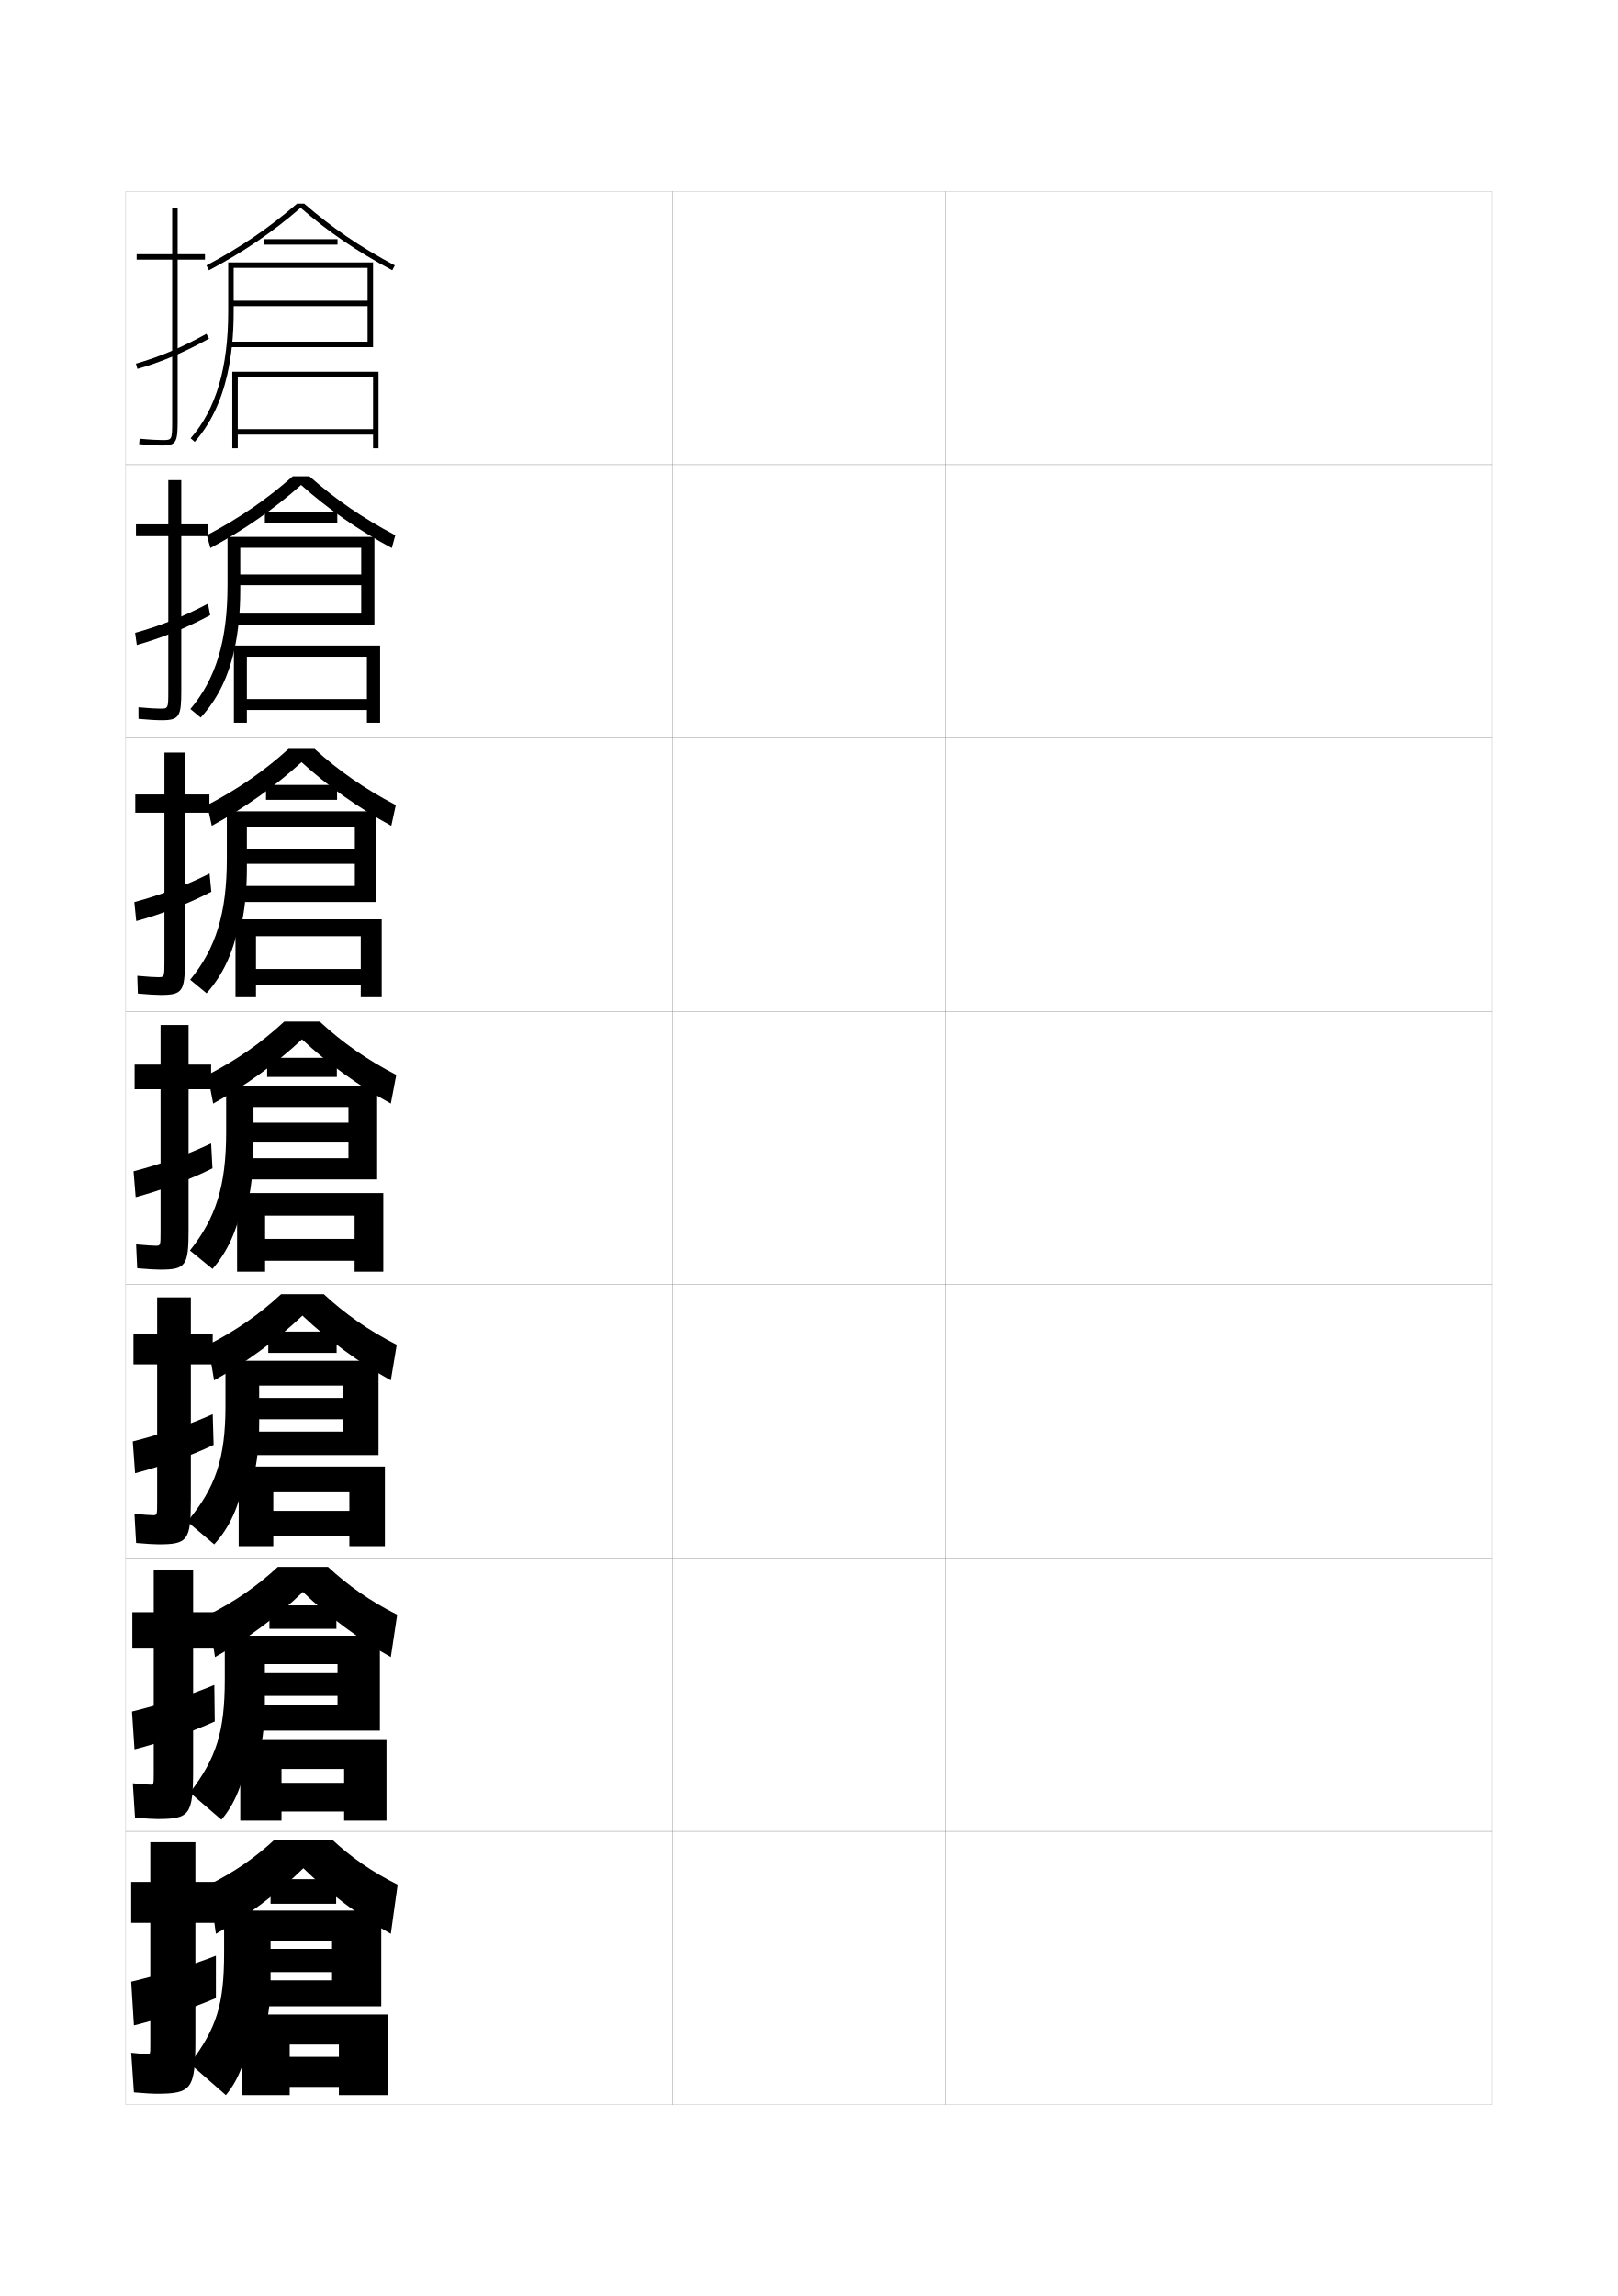
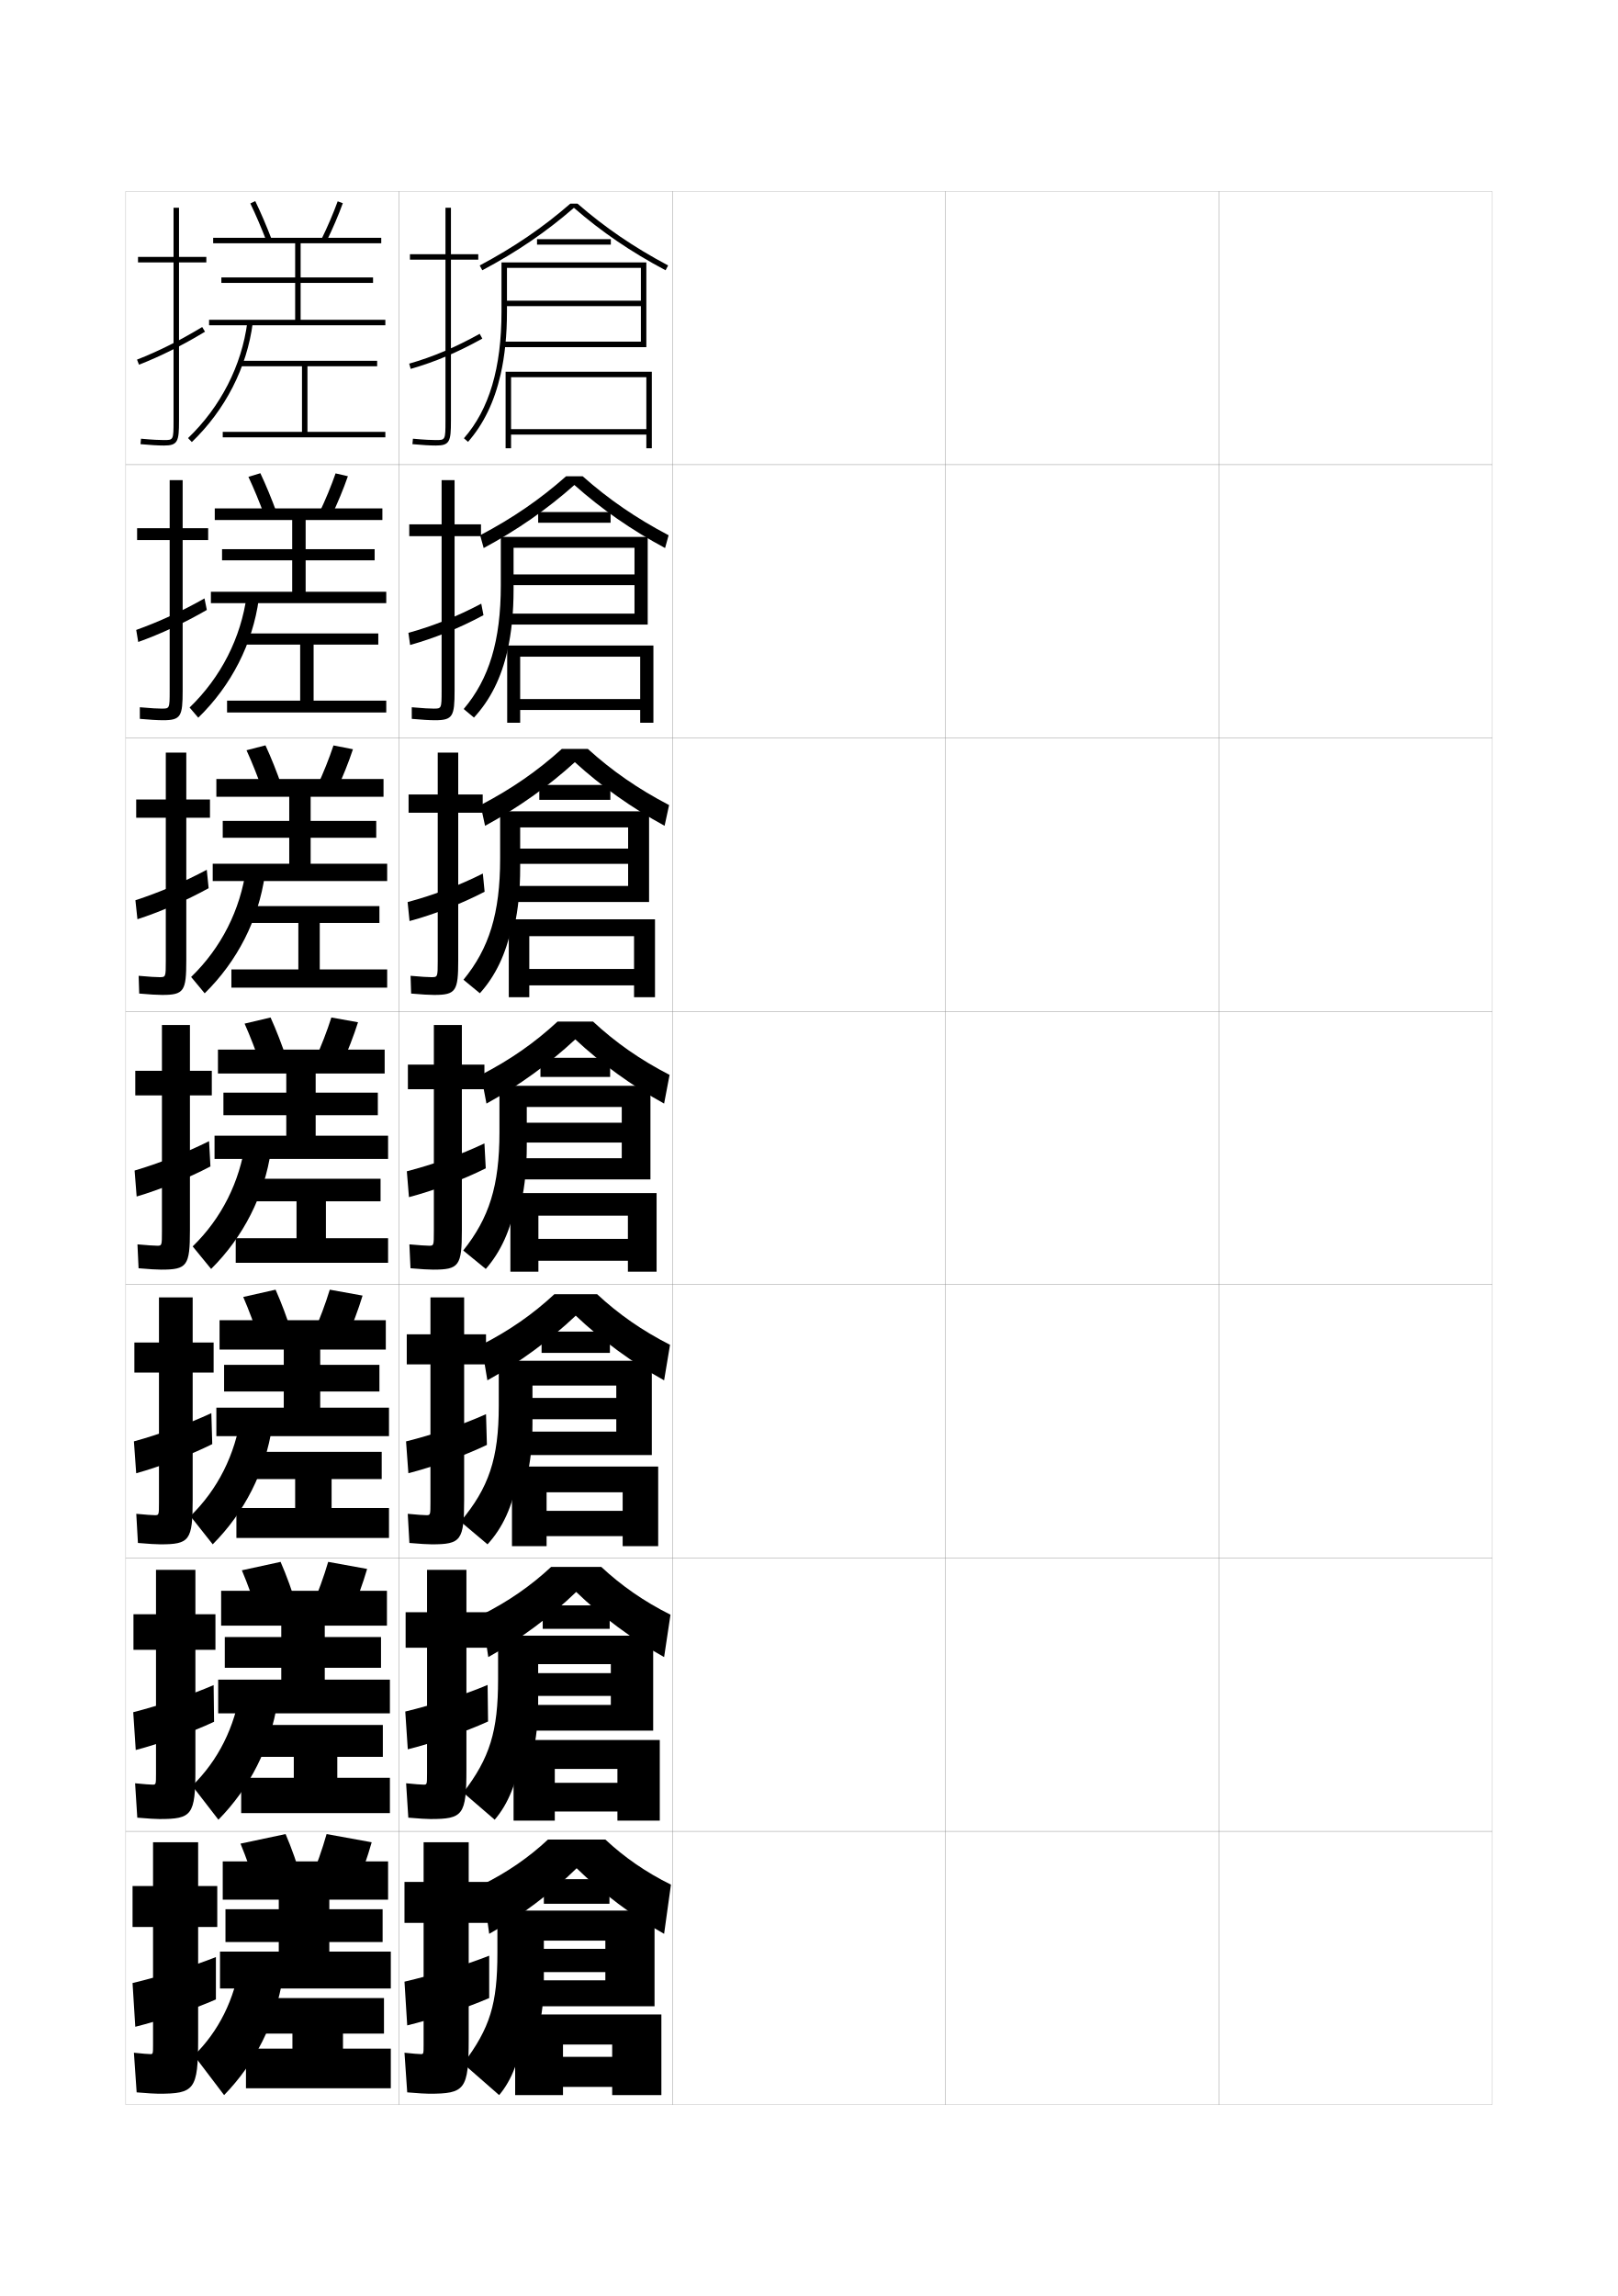
<svg xmlns="http://www.w3.org/2000/svg" version="1.1" id="glyphs" x="0px" y="0px" width="592px" height="840px" viewBox="0 0 592 840" enable-background="new 0 0 592 840" xml:space="preserve">
  <g>
    <rect x="46" y="70" fill="none" stroke="#999999" stroke-width="0.1" width="100" height="100" />
    <rect x="46" y="170" fill="none" stroke="#999999" stroke-width="0.1" width="100" height="100" />
    <rect x="46" y="270" fill="none" stroke="#999999" stroke-width="0.1" width="100" height="100" />
    <rect x="46" y="370" fill="none" stroke="#999999" stroke-width="0.1" width="100" height="100" />
    <rect x="46" y="470" fill="none" stroke="#999999" stroke-width="0.1" width="100" height="100" />
    <rect x="46" y="570" fill="none" stroke="#999999" stroke-width="0.1" width="100" height="100" />
    <rect x="46" y="670" fill="none" stroke="#999999" stroke-width="0.1" width="100" height="100" />
    <rect x="146" y="70" fill="none" stroke="#999999" stroke-width="0.1" width="100" height="100" />
    <rect x="146" y="170" fill="none" stroke="#999999" stroke-width="0.1" width="100" height="100" />
    <rect x="146" y="270" fill="none" stroke="#999999" stroke-width="0.1" width="100" height="100" />
    <rect x="146" y="370" fill="none" stroke="#999999" stroke-width="0.1" width="100" height="100" />
    <rect x="146" y="470" fill="none" stroke="#999999" stroke-width="0.1" width="100" height="100" />
    <rect x="146" y="570" fill="none" stroke="#999999" stroke-width="0.1" width="100" height="100" />
    <rect x="146" y="670" fill="none" stroke="#999999" stroke-width="0.1" width="100" height="100" />
    <rect x="246" y="70" fill="none" stroke="#999999" stroke-width="0.1" width="100" height="100" />
    <rect x="246" y="170" fill="none" stroke="#999999" stroke-width="0.1" width="100" height="100" />
    <rect x="246" y="270" fill="none" stroke="#999999" stroke-width="0.1" width="100" height="100" />
    <rect x="246" y="370" fill="none" stroke="#999999" stroke-width="0.1" width="100" height="100" />
    <rect x="246" y="470" fill="none" stroke="#999999" stroke-width="0.1" width="100" height="100" />
    <rect x="246" y="570" fill="none" stroke="#999999" stroke-width="0.1" width="100" height="100" />
    <rect x="246" y="670" fill="none" stroke="#999999" stroke-width="0.1" width="100" height="100" />
    <rect x="346" y="70" fill="none" stroke="#999999" stroke-width="0.1" width="100" height="100" />
    <rect x="346" y="170" fill="none" stroke="#999999" stroke-width="0.1" width="100" height="100" />
    <rect x="346" y="270" fill="none" stroke="#999999" stroke-width="0.1" width="100" height="100" />
    <rect x="346" y="370" fill="none" stroke="#999999" stroke-width="0.1" width="100" height="100" />
    <rect x="346" y="470" fill="none" stroke="#999999" stroke-width="0.1" width="100" height="100" />
    <rect x="346" y="570" fill="none" stroke="#999999" stroke-width="0.1" width="100" height="100" />
    <rect x="346" y="670" fill="none" stroke="#999999" stroke-width="0.1" width="100" height="100" />
    <rect x="446" y="70" fill="none" stroke="#999999" stroke-width="0.1" width="100" height="100" />
    <rect x="446" y="170" fill="none" stroke="#999999" stroke-width="0.1" width="100" height="100" />
    <rect x="446" y="270" fill="none" stroke="#999999" stroke-width="0.1" width="100" height="100" />
    <rect x="446" y="370" fill="none" stroke="#999999" stroke-width="0.1" width="100" height="100" />
    <rect x="446" y="470" fill="none" stroke="#999999" stroke-width="0.1" width="100" height="100" />
    <rect x="446" y="570" fill="none" stroke="#999999" stroke-width="0.1" width="100" height="100" />
    <rect x="446" y="670" fill="none" stroke="#999999" stroke-width="0.1" width="100" height="100" />
  </g>
  <g>
-     <path d="M75,93H65V76h-2v17H50v2h13v59c0,7-0.066,7-3.5,7c-1.414,0-4.022-0.086-8.407-0.496   l-0.186,1.992C54.438,162.826,57.41,163,59.5,163c5.06,0,5.5-1.475,5.5-9V95h10V93z" />
-     <path d="M49.725,133.039l0.551,1.922c8.826-2.523,17.156-6.046,26.211-11.087   l-0.973-1.748C66.596,127.091,58.401,130.559,49.725,133.039z" />
+     <path d="M175,93h-10V76h-2v17h-13v2h13v59c0,7-0.066,7-3.5,7c-1.414,0-4.022-0.086-8.407-0.496   l-0.186,1.992C154.438,162.826,157.41,163,159.5,163c5.06,0,5.5-1.475,5.5-9V95h10V93z" />
+     <path d="M149.725,133.039l0.551,1.922c8.826-2.523,17.156-6.046,26.211-11.087   l-0.973-1.748C166.596,127.091,158.401,130.559,149.725,133.039z" />
  </g>
  <g>
    <g>
-       <path d="M76,191.833h-9.667v-16.167h-4.75v16.167H49.75v4.333h11.833v56.667    c0,6.41-0.054,6.417-2.917,6.417c-1.308,0-3.843-0.111-8.005-0.497l0.011,4.244    C54.317,263.331,57.232,263.5,59.166,263.5c6.539,0,7.167-1.438,7.167-10.833v-56.5H76    V191.833z" />
-       <path d="M49.437,231.532l0.625,4.435c8.864-2.468,17.961-6.123,26.842-10.905    l-0.811-4.207C67.256,225.548,58.353,229.073,49.437,231.532z" />
+       <path d="M176,191.833h-9.667v-16.167h-4.75v16.167H149.75v4.333h11.833v56.667    c0,6.41-0.054,6.417-2.917,6.417c-1.308,0-3.843-0.111-8.005-0.497l0.011,4.244    c3.646,0.334,6.561,0.503,8.494,0.503c6.539,0,7.167-1.438,7.167-10.833v-56.5    H176V191.833z" />
+       <path d="M149.437,231.532l0.625,4.435c8.864-2.468,17.961-6.123,26.842-10.905    l-0.811-4.207C167.256,225.548,158.353,229.073,149.437,231.532z" />
    </g>
    <g>
-       <path d="M76.625,290.667h-8.958v-15.333h-7.5v15.333H49.5v6.667h10.667v54.333    c0,5.821-0.042,5.833-2.333,5.833c-1.203,0-3.663-0.136-7.604-0.498l0.209,6.495    C54.197,363.836,57.055,364,58.833,364c8.019,0,8.833-1.401,8.833-12.667v-54H76.625    V290.667z" />
-       <path d="M49.149,330.026l0.701,6.948c8.902-2.413,18.765-6.201,27.474-10.724    l-0.648-6.666C67.917,324.005,58.306,327.588,49.149,330.026z" />
+       <path d="M176.625,290.667h-8.958v-15.333h-7.5v15.333H149.5v6.667h10.667v54.333    c0,5.821-0.042,5.833-2.333,5.833c-1.203,0-3.663-0.136-7.604-0.498l0.209,6.495    C154.197,363.836,157.055,364,158.833,364c8.019,0,8.833-1.401,8.833-12.667v-54H176.625    V290.667z" />
+       <path d="M149.149,330.026l0.701,6.948c8.902-2.413,18.765-6.201,27.474-10.724    l-0.648-6.666C167.917,324.005,158.306,327.588,149.149,330.026z" />
    </g>
    <g>
-       <path d="M77.25,389.5H69V375H58.75v14.5h-9.5v9h9.5v52c0,5.231-0.029,5.25-1.75,5.25    c-1.098,0-3.483-0.161-7.203-0.498l0.406,8.746C54.076,464.342,56.877,464.5,58.5,464.5    c9.498,0,10.5-1.364,10.5-14.5v-51.5h8.25V389.5z" />
-       <path d="M48.862,428.52l0.775,9.461c8.94-2.358,19.569-6.278,28.105-10.543    l-0.486-9.125C68.578,422.462,58.258,426.103,48.862,428.52z" />
+       <path d="M177.25,389.5H169V375h-10.25v14.5h-9.5v9h9.5v52c0,5.231-0.029,5.25-1.75,5.25    c-1.098,0-3.483-0.161-7.203-0.498l0.406,8.746C154.076,464.342,156.877,464.5,158.5,464.5    c9.498,0,10.5-1.364,10.5-14.5v-51.5h8.25V389.5z" />
+       <path d="M148.862,428.52l0.775,9.461c8.94-2.358,19.569-6.278,28.105-10.543    l-0.486-9.125C168.578,422.462,158.258,426.103,148.862,428.52z" />
    </g>
  </g>
  <g>
-     <path d="M77.833,488.166h-8v-13.5H57.5v13.5h-8.667v11h8.667v50.5   c0,4.644-0.03,4.667-1.5,4.667c-0.993,0-3.306-0.165-6.803-0.499l0.604,10.664   C53.789,564.848,56.532,565,58,565c10.707,0,11.833-1.383,11.833-16.334v-49.5h8V488.166z" />
-     <path d="M48.574,527.346l0.851,11.641c8.979-2.303,20.374-6.355,28.737-10.361   l-0.324-11.25C69.238,521.252,58.209,524.95,48.574,527.346z" />
+     <path d="M177.833,488.166h-8v-13.5h-12.333v13.5h-8.667v11h8.667v50.5   c0,4.644-0.03,4.667-1.5,4.667c-0.993,0-3.306-0.165-6.803-0.499l0.604,10.664   C153.789,564.848,156.532,565,158,565c10.707,0,11.833-1.383,11.833-16.334v-49.5h8V488.166z" />
+     <path d="M148.574,527.346l0.851,11.641c8.979-2.303,20.374-6.355,28.737-10.361   l-0.324-11.25C169.238,521.252,158.209,524.95,148.574,527.346z" />
  </g>
  <g>
-     <path d="M78.417,589.834h-7.75v-15.501H56.25v15.501h-7.833v13H56.25v45.999   c0,4.055-0.03,4.084-1.25,4.084c-0.887,0-3.128-0.169-6.401-0.5l0.802,12.582   C53.502,665.354,56.188,665.5,57.5,665.5c11.916,0,13.167-1.4,13.167-18.167v-44.499h7.75   V589.834z" />
-     <path d="M48.287,626.173l0.925,13.821c9.016-2.249,21.178-6.434,29.369-10.182   l-0.162-13.375C69.899,620.043,58.162,623.799,48.287,626.173z" />
+     <path d="M178.417,589.834h-7.75v-15.501H156.25v15.501h-7.833v13H156.25v45.999   c0,4.055-0.03,4.084-1.25,4.084c-0.887,0-3.128-0.169-6.401-0.5l0.802,12.582   C153.502,665.354,156.188,665.5,157.5,665.5c11.916,0,13.167-1.4,13.167-18.167v-44.499   h7.75V589.834z" />
+     <path d="M148.287,626.173l0.925,13.821c9.016-2.249,21.178-6.434,29.369-10.182   l-0.162-13.375C169.899,620.043,158.162,623.799,148.287,626.173z" />
  </g>
  <g>
-     <path d="M57,766c13.125,0,14.5-1.419,14.5-20v-42.5H79v-15h-7.5V674H55v14.5h-7v15h7V748c0,3.466-0.031,3.5-1,3.5   c-0.781,0-2.951-0.173-6-0.5l1,14.5C53.216,765.859,55.844,766,57,766z" />
-     <path d="M79,715.5c-8.44,3.333-20.886,7.146-31,9.5l1,16c9.054-2.193,21.982-6.511,30-10V715.5z" />
+     <path d="M157,766c13.125,0,14.5-1.419,14.5-20v-42.5h7.5v-15h-7.5V674H155v14.5h-7v15h7V748c0,3.466-0.031,3.5-1,3.5   c-0.781,0-2.951-0.173-6-0.5l1,14.5C153.216,765.859,155.844,766,157,766z" />
+     <path d="M179,715.5c-8.44,3.333-20.886,7.146-31,9.5l1,16c9.054-2.193,21.982-6.511,30-10V715.5z   " />
  </g>
  <g>
-     <path d="M108.693,74.5c-10.054,8.74-20.611,15.947-33.163,22.617l0.939,1.766   C89.155,92.143,99.832,84.866,110,76.028c10.17,8.839,20.848,16.115,33.53,22.854   l0.939-1.766c-12.55-6.669-23.106-13.875-33.163-22.617H108.693z" />
-     <rect x="96.5" y="87.5" width="27" height="2" />
-     <path d="M83.175,137C84.722,130.199,85.5,122.562,85.5,114V98h49v12h-49v2h49v13H84v2h52.5V96h-53v18   c0,20.633-4.498,35.791-13.752,46.341l1.504,1.318   C76.956,155.156,80.902,146.988,83.175,137L83.175,137z" />
-     <polygon points="136.5,136 136.5,157 87,157 87,138 136.5,138 136.5,136 85,136 85,164 87,164 87,159 136.5,159 136.5,164    138.5,164 138.5,136  " />
+     <path d="M208.693,74.5c-10.054,8.74-20.611,15.947-33.163,22.617l0.939,1.766   C189.155,92.143,199.832,84.866,210,76.028c10.17,8.839,20.848,16.115,33.53,22.854   l0.939-1.766c-12.55-6.669-23.106-13.875-33.163-22.617H208.693z" />
+     <rect x="196.5" y="87.5" width="27" height="2" />
+     <path d="M183.175,137C184.722,130.199,185.5,122.562,185.5,114V98h49v12h-49v2h49v13H184v2h52.5V96h-53v18   c0,20.633-4.498,35.791-13.752,46.341l1.504,1.318   C176.956,155.156,180.902,146.988,183.175,137L183.175,137z" />
+     <polygon points="236.5,136 236.5,157 187,157 187,138 236.5,138 236.5,136 185,136 185,164 187,164 187,159 236.5,159 236.5,164    238.5,164 238.5,136  " />
  </g>
  <g>
    <g>
-       <path d="M113.204,174.25c9.478,8.396,19.464,15.271,31.442,21.578l-1.292,4.677    c-12.351-6.64-23.266-14.242-33.187-23.069    c-9.92,8.826-20.834,16.429-33.187,23.069l-1.293-4.677    c11.979-6.309,21.966-13.184,31.442-21.578H113.204z" />
-       <rect x="96.917" y="187.333" width="26.5" height="3.917" />
-       <path d="M85.699,237.916c1.46-6.504,2.217-13.86,2.217-22.166v-15.334h44.25    v9.75H87.917v3.917h44.25V224.5H85.667v4H137v-32.083H83.25v17.667    c0,20.307-4.261,34.315-13.584,45.311l3.753,3.129    C79.351,256.119,83.448,248.005,85.699,237.916L85.699,237.916z" />
-       <polygon points="90.333,240.25 134.25,240.25 134.25,236.167 85.583,236.167 85.583,264.416     90.333,264.416 90.333,259.75 134.25,259.75 134.25,264.416 139.083,264.416 139.083,236.167     134.25,236.167 134.25,255.75 90.333,255.75   " />
+       <path d="M213.204,174.25c9.478,8.396,19.464,15.271,31.442,21.578l-1.292,4.677    c-12.351-6.64-23.266-14.242-33.187-23.069    c-9.92,8.826-20.834,16.429-33.187,23.069l-1.293-4.677    c11.979-6.309,21.966-13.184,31.442-21.578H213.204z" />
+       <rect x="196.917" y="187.333" width="26.5" height="3.917" />
+       <path d="M185.699,237.916c1.46-6.504,2.217-13.86,2.217-22.166v-15.334h44.25    v9.75h-44.25v3.917h44.25V224.5h-46.5v4H237v-32.083h-53.75v17.667    c0,20.307-4.261,34.315-13.584,45.311l3.753,3.129    C179.351,256.119,183.448,248.005,185.699,237.916L185.699,237.916z" />
+       <polygon points="190.333,240.25 234.25,240.25 234.25,236.167 185.583,236.167 185.583,264.416     190.333,264.416 190.333,259.75 234.25,259.75 234.25,264.416 239.083,264.416 239.083,236.167     234.25,236.167 234.25,255.75 190.333,255.75   " />
    </g>
    <g>
-       <path d="M115.102,274c8.899,8.05,18.314,14.593,29.721,20.539l-1.646,7.588    c-12.02-6.54-23.171-14.469-32.844-23.285    c-9.672,8.815-20.823,16.744-32.843,23.285l-1.646-7.588    C87.25,288.592,96.666,282.049,105.564,274H115.102z" />
-       <rect x="97.333" y="287.167" width="26" height="5.458" />
-       <path d="M88.225,338.833c1.374-6.209,2.108-13.282,2.108-21.333v-14.792h39.5v7.75h-39.5    v5.583h39.5V324.125h-42.5V330H137.5v-33.167H83v17.333c0,19.981-4.025,32.84-13.417,44.28    l6.001,4.939c5.679-6.305,9.595-14.364,11.641-24.553H88.225z" />
-       <polygon points="93.667,342.5 132,342.5 132,336.333 86.167,336.333 86.167,364.833     93.667,364.833 93.667,360.5 132,360.5 132,364.833 139.667,364.833 139.667,336.333     132,336.333 132,354.5 93.667,354.5   " />
+       <path d="M215.102,274c8.899,8.05,18.314,14.593,29.721,20.539l-1.646,7.588    c-12.02-6.54-23.171-14.469-32.844-23.285    c-9.672,8.815-20.823,16.744-32.843,23.285l-1.646-7.588    C187.25,288.592,196.666,282.049,205.564,274H215.102z" />
+       <rect x="197.333" y="287.167" width="26" height="5.458" />
+       <path d="M188.225,338.833c1.374-6.209,2.108-13.282,2.108-21.333v-14.792h39.5v7.75h-39.5    v5.583h39.5V324.125h-42.5V330H237.5v-33.167H183v17.333c0,19.981-4.025,32.84-13.417,44.28    l6.001,4.939c5.679-6.305,9.595-14.364,11.641-24.553H188.225z" />
+       <polygon points="193.667,342.5 232,342.5 232,336.333 186.167,336.333 186.167,364.833     193.667,364.833 193.667,360.5 232,360.5 232,364.833 239.667,364.833 239.667,336.333     232,336.333 232,354.5 193.667,354.5   " />
    </g>
    <g>
-       <path d="M117,373.75c8.32,7.704,17.165,13.915,28,19.5l-2,10.5    c-11.688-6.44-23.076-14.696-32.5-23.5c-9.424,8.804-20.812,17.06-32.5,23.5l-2-10.5    c10.835-5.585,19.68-11.796,28-19.5H117z" />
-       <rect x="97.75" y="387" width="25.5" height="7" />
-       <path d="M90.75,439.75c1.287-5.913,2-12.705,2-20.5V405h34.75v5.75H92.75V418h34.75v5.75H89v7.75h49v-34.25H82.75v17    c0,19.655-3.788,31.365-13.25,43.25l8.25,6.75c5.425-6.206,9.159-14.211,11-24.5H90.75z" />
-       <polygon points="97,444.75 129.75,444.75 129.75,436.5 86.75,436.5 86.75,465.25 97,465.25 97,461.25 129.75,461.25     129.75,465.25 140.25,465.25 140.25,436.5 129.75,436.5 129.75,453.25 97,453.25   " />
+       <path d="M217,373.75c8.32,7.704,17.165,13.915,28,19.5l-2,10.5    c-11.688-6.44-23.076-14.696-32.5-23.5c-9.424,8.804-20.812,17.06-32.5,23.5l-2-10.5    c10.835-5.585,19.68-11.796,28-19.5H217z" />
+       <rect x="197.75" y="387" width="25.5" height="7" />
+       <path d="M190.75,439.75c1.287-5.913,2-12.705,2-20.5V405h34.75v5.75h-34.75V418h34.75v5.75H189v7.75h49v-34.25h-55.25    v17c0,19.655-3.788,31.365-13.25,43.25l8.25,6.75c5.425-6.206,9.159-14.211,11-24.5H190.75z" />
+       <polygon points="197,444.75 229.75,444.75 229.75,436.5 186.75,436.5 186.75,465.25 197,465.25 197,461.25 229.75,461.25     229.75,465.25 240.25,465.25 240.25,436.5 229.75,436.5 229.75,453.25 197,453.25   " />
    </g>
  </g>
  <g>
-     <path d="M118.5,473.5c7.828,7.273,16.396,13.275,26.667,18.5L143,505   c-11.433-6.311-23.097-14.889-32.333-23.666   C101.43,490.111,89.766,498.689,78.333,505l-2.167-13   c10.271-5.225,18.839-11.227,26.667-18.5H118.5z" />
-     <rect x="98.167" y="487.166" width="25" height="7.792" />
-     <path d="M92.704,540.667C94.07,535.068,94.833,528.539,94.833,521v-14.084H125.5V511.438   H94.833v7.792H125.5V523.75H90.667v8.583H138.5v-34.499h-56v16.499   c0,19.329-3.676,30.048-14,42.333L78.38,565c5.517-5.991,9.242-13.944,10.952-24.333   H92.704z" />
-     <polygon points="100,545.959 127.833,545.959 127.833,536.541 87.333,536.541 87.333,565.667    100,565.667 100,562 127.833,562 127.833,565.667 140.833,565.667 140.833,536.541    127.833,536.541 127.833,552.75 100,552.75  " />
+     <path d="M218.5,473.5c7.828,7.273,16.396,13.275,26.667,18.5L243,505   c-11.433-6.311-23.097-14.889-32.333-23.666   C201.43,490.111,189.766,498.689,178.333,505l-2.167-13   c10.271-5.225,18.839-11.227,26.667-18.5H218.5z" />
+     <rect x="198.167" y="487.166" width="25" height="7.792" />
+     <path d="M192.704,540.667c1.366-5.599,2.13-12.128,2.13-19.667v-14.084H225.5V511.438   h-30.667v7.792H225.5V523.75h-34.833v8.583H238.5v-34.499h-56v16.499   c0,19.329-3.676,30.048-14,42.333L178.38,565   c5.517-5.991,9.242-13.944,10.952-24.333H192.704z" />
+     <polygon points="200,545.959 227.833,545.959 227.833,536.541 187.333,536.541    187.333,565.667 200,565.667 200,562 227.833,562 227.833,565.667 240.833,565.667    240.833,536.541 227.833,536.541 227.833,552.75 200,552.75  " />
  </g>
  <g>
-     <path d="M120,573.25c7.335,6.844,15.625,12.637,25.333,17.5L143,606.25   c-11.179-6.181-23.117-15.08-32.167-23.833   c-9.049,8.753-20.988,17.652-32.167,23.833l-2.333-15.5   c9.708-4.863,17.998-10.656,25.334-17.5H120z" />
-     <rect x="98.583" y="587.333" width="24.5" height="8.583" />
-     <path d="M94.917,641.584c1.279-5.285,2-11.55,2-18.834v-13.917H123.5V612.125   H96.917v8.334H123.5V623.75H92.333v9.416H139v-34.749H82.25v15.999   c0,19.004-3.039,28.73-12.75,41.417L81.011,665.75   c4.938-5.776,8.201-13.678,9.572-24.166H94.917z" />
-     <polygon points="103,647.167 125.917,647.167 125.917,636.583 87.917,636.583 87.917,666.084    103,666.084 103,662.75 125.917,662.75 125.917,666.084 141.417,666.084 141.417,636.583    125.917,636.583 125.917,652.25 103,652.25  " />
+     <path d="M220,573.25c7.335,6.844,15.625,12.637,25.333,17.5L243,606.25   c-11.179-6.181-23.117-15.08-32.167-23.833   c-9.049,8.753-20.988,17.652-32.167,23.833l-2.333-15.5   c9.708-4.863,17.998-10.656,25.334-17.5H220z" />
+     <rect x="198.583" y="587.333" width="24.5" height="8.583" />
+     <path d="M194.917,641.584c1.279-5.285,2-11.55,2-18.834v-13.917H223.5V612.125   h-26.583v8.334H223.5V623.75h-31.167v9.416H239v-34.749h-56.75v15.999   c0,19.004-3.039,28.73-12.75,41.417L181.011,665.75   c4.938-5.776,8.201-13.678,9.572-24.166H194.917z" />
+     <polygon points="203,647.167 225.917,647.167 225.917,636.583 187.917,636.583    187.917,666.084 203,666.084 203,662.75 225.917,662.75 225.917,666.084 241.417,666.084    241.417,636.583 225.917,636.583 225.917,652.25 203,652.25  " />
  </g>
  <g>
-     <path d="M121.5,673c6.843,6.413,14.855,11.998,24,16.5l-2.5,18c-10.924-6.051-23.138-15.272-32-24   c-8.862,8.728-21.076,17.949-32,24l-2.5-18c9.145-4.502,17.157-10.087,24-16.5H121.5z" />
-     <rect x="99" y="687.5" width="24" height="9" />
-     <path d="M82,699v15.5c0,18.678-2.664,27.412-12.5,40.5l13.141,11.5   c4.695-5.562,7.723-13.411,8.859-24H97c1.274-4.97,2-10.972,2-18V710h22.5v3H99v8.5h22.5v3H94v9.5   h45.5v-35H82z" />
-     <polygon points="106,748 124,748 124,737 88.5,737 88.5,766.5 106,766.5 106,763.5 124,763.5 124,766.5 142,766.5 142,737 124,737    124,752.5 106,752.5  " />
+     <path d="M221.5,673c6.843,6.413,14.855,11.998,24,16.5l-2.5,18c-10.924-6.051-23.138-15.272-32-24   c-8.862,8.728-21.076,17.949-32,24l-2.5-18c9.145-4.502,17.157-10.087,24-16.5H221.5z" />
+     <rect x="199" y="687.5" width="24" height="9" />
+     <path d="M182,699v15.5c0,18.678-2.664,27.412-12.5,40.5l13.141,11.5   c4.695-5.562,7.723-13.411,8.859-24h5.5c1.274-4.97,2-10.972,2-18V710h22.5v3H199v8.5h22.5v3H194   v9.5h45.5v-35H182z" />
+     <polygon points="206,748 224,748 224,737 188.5,737 188.5,766.5 206,766.5 206,763.5 224,763.5 224,766.5 242,766.5 242,737    224,737 224,752.5 206,752.5  " />
+   </g>
+   <g>
+     <g>
+       <path d="M97.566,88.358c-1.924-5.011-3.987-9.825-5.967-13.924l1.801-0.869    c2.004,4.146,4.09,9.014,6.033,14.076L97.566,88.358z" />
+       <path d="M119.397,88.44l-1.795-0.881c2.265-4.611,4.381-9.548,5.957-13.9    l1.881,0.682C123.84,78.759,121.693,83.767,119.397,88.44z" />
+       <polygon points="110,117 110,103.5 136.5,103.5 136.5,101.5 110,101.5 110,89 139.5,89 139.5,87 78,87 78,89 108,89 108,101.5     81,101.5 81,103.5 108,103.5 108,117 76.5,117 76.5,119 141,119 141,117   " />
+       <path d="M70.192,161.722l-1.385-1.443c11.92-11.44,19.627-26.501,21.7-42.407    l1.984,0.258C90.359,134.485,82.439,149.967,70.192,161.722z" />
+       <polygon points="112.5,158 112.5,134 138,134 138,132 88,132 88,134 110.5,134 110.5,158 81.5,158 81.5,160 141,160 141,158   " />
+     </g>
+     <g>
+       <path d="M96.872,188.893c-1.897-5.152-3.967-10.16-5.973-14.437l4.367-1.329    c2.036,4.307,4.126,9.36,6.028,14.563L96.872,188.893z" />
+       <path d="M122.79,173.189l4.504,1.038c-1.591,4.6-3.732,9.769-6.036,14.583    l-4.432-1.204C119.104,182.844,121.219,177.734,122.79,173.189z" />
+       <polygon points="78.583,186 78.583,190.25 106.917,190.25 106.917,200.917 81.25,200.917     81.25,205 106.917,205 106.917,216.5 77.167,216.5 77.167,220.666 141.333,220.666     141.333,216.5 111.833,216.5 111.833,205 137.083,205 137.083,200.917 111.833,200.917     111.833,190.25 139.917,190.25 139.917,186   " />
+       <path d="M90.288,217.763l4.423,1.308c-2.224,16.395-10.07,31.753-22.167,43.494    l-3.174-3.712C80.803,247.843,88.192,233.382,90.288,217.763z" />
+       <polygon points="114.75,256.333 114.75,235.833 138.417,235.833 138.417,231.75 88.75,231.75     88.75,235.833 109.833,235.833 109.833,256.333 83.083,256.333 83.083,260.667     141.333,260.667 141.333,256.333   " />
+     </g>
+     <g>
+       <path d="M96.178,289.428c-1.871-5.295-3.946-10.495-5.978-14.949l6.934-1.79    c2.067,4.468,4.162,9.706,6.022,15.05L96.178,289.428z" />
+       <path d="M122.02,272.72l7.127,1.394c-1.583,4.781-3.717,10.112-6.029,15.067    l-7.069-1.528C118.341,282.74,120.454,277.456,122.02,272.72z" />
+       <polygon points="79.167,285 79.167,291.5 105.833,291.5 105.833,300.333 81.5,300.333 81.5,306.5     105.833,306.5 105.833,316 77.833,316 77.833,322.333 141.667,322.333 141.667,316     113.667,316 113.667,306.5 137.667,306.5 137.667,300.333 113.667,300.333 113.667,291.5     140.333,291.5 140.333,285   " />
+       <path d="M90.069,317.655l6.861,2.357c-2.314,16.433-10.087,31.67-22.033,43.396    l-4.962-5.981C80.879,346.848,87.951,332.988,90.069,317.655z" />
+       <polygon points="117,354.667 117,337.667 138.833,337.667 138.833,331.5 89.5,331.5 89.5,337.667     109.167,337.667 109.167,354.667 84.667,354.667 84.667,361.333 141.667,361.333     141.667,354.667   " />
+     </g>
+     <g>
+       <path d="M95.483,389.963C93.64,384.525,91.558,379.133,89.5,374.5l9.5-2.25    c2.1,4.629,4.198,10.053,6.017,15.537L95.483,389.963z" />
+       <path d="M121.25,372.25L131,374c-1.573,4.963-3.701,10.455-6.021,15.551l-9.707-1.852    C117.577,382.636,119.689,377.179,121.25,372.25z" />
+       <polygon points="79.75,384 79.75,392.75 104.75,392.75 104.75,399.75 81.75,399.75 81.75,408 104.75,408 104.75,415.5 78.5,415.5     78.5,424 142,424 142,415.5 115.5,415.5 115.5,408 138.25,408 138.25,399.75 115.5,399.75 115.5,392.75 140.75,392.75 140.75,384       " />
+       <path d="M89.85,417.547l9.301,3.406C96.744,437.424,89.046,452.539,77.25,464.25L70.5,456    C80.955,445.854,87.709,432.594,89.85,417.547z" />
+       <polygon points="119.25,453 119.25,439.5 139.25,439.5 139.25,431.25 90.25,431.25 90.25,439.5 108.5,439.5 108.5,453 86.25,453     86.25,462 142,462 142,453   " />
+     </g>
+   </g>
+   <g>
+     <path d="M94.989,490.476C93.172,484.896,91.084,479.311,89,474.5l11.833-2.667   c2.132,4.79,4.235,10.399,6.011,16.024L94.989,490.476z" />
+     <path d="M120.667,471.833l12,2.167c-1.563,5.145-3.686,10.798-6.014,16.033   l-11.972-2.234C117,482.585,119.111,476.955,120.667,471.833z" />
+     <polygon points="80.333,483 80.333,493.75 103.833,493.75 103.833,499.334 82,499.334 82,509.084    103.833,509.084 103.833,515 79.167,515 79.167,525.417 142.333,525.417 142.333,515    117.167,515 117.167,509.084 138.833,509.084 138.833,499.334 117.167,499.334    117.167,493.75 141.167,493.75 141.167,483  " />
+     <path d="M88.233,517.531l11.367,4.271C97.103,538.311,89.478,553.305,77.833,565   l-8.166-10.334C79.634,544.951,86.069,532.292,88.233,517.531z" />
+     <polygon points="121.333,551.709 121.333,541.125 139.667,541.125 139.667,531.166 90,531.166    90,541.125 108,541.125 108,551.709 86.5,551.709 86.5,562.666 142.333,562.666 142.333,551.709  " />
+   </g>
+   <g>
+     <path d="M94.494,590.988C92.705,585.266,90.61,579.488,88.5,574.5l14.167-3.084   c2.165,4.951,4.271,10.747,6.005,16.513L94.494,590.988z" />
+     <path d="M120.083,571.416l14.25,2.584c-1.554,5.325-3.67,11.141-6.007,16.517   l-14.236-2.617C116.422,582.534,118.533,576.73,120.083,571.416z" />
+     <polygon points="80.917,582 80.917,594.75 102.917,594.75 102.917,598.917 82.25,598.917    82.25,610.167 102.917,610.167 102.917,614.5 79.833,614.5 79.833,626.834 142.667,626.834    142.667,614.5 118.833,614.5 118.833,610.167 139.417,610.167 139.417,598.917    118.833,598.917 118.833,594.75 141.583,594.75 141.583,582  " />
+     <path d="M88.116,617.516l13.434,5.135C98.961,639.197,91.41,654.069,79.917,665.75   l-9.583-12.417C79.812,644.05,85.93,631.99,88.116,617.516z" />
+     <polygon points="123.417,650.417 123.417,642.75 140.083,642.75 140.083,631.083 91.25,631.083    91.25,642.75 107.5,642.75 107.5,650.417 88.25,650.417 88.25,663.333 142.667,663.333    142.667,650.417  " />
+   </g>
+   <g>
+     <path d="M94,691.5c-1.763-5.863-3.863-11.834-6-17l16.5-3.5c2.196,5.112,4.308,11.094,6,17L94,691.5   z" />
+     <path d="M119.5,671c-1.545,5.506-3.655,11.483-6,17l16.5,3c2.345-5.517,4.455-11.494,6-17   L119.5,671z" />
+     <polygon points="81.5,681 81.5,695 102,695 102,698.5 82.5,698.5 82.5,710.5 102,710.5 102,714 80.5,714 80.5,727.5 143,727.5    143,714 120.5,714 120.5,710.5 140,710.5 140,698.5 120.5,698.5 120.5,695 142,695 142,681  " />
+     <path d="M88,717.5c-2.209,14.188-8.009,25.647-17,34.5l11,14.5   c11.343-11.666,18.82-26.415,21.5-43L88,717.5z" />
+     <polygon points="107,749.5 90,749.5 90,764 143,764 143,749.5 125.5,749.5 125.5,744 140.5,744 140.5,731 92.5,731 92.5,744    107,744  " />
+   </g>
+   <g>
+     <g>
+       <path d="M75.5,94h-10V76h-2v18h-13v2h13v58c0,7-0.065,7-3.5,7c-1.415,0-4.022-0.086-8.407-0.496    l-0.186,1.992C54.938,162.825,57.91,163,60,163c5.06,0,5.5-1.475,5.5-9V96h10V94z" />
+       <path d="M50.135,131.569l0.73,1.861c7.94-3.112,15.84-7.062,24.151-12.074    l-1.033-1.713C65.771,124.598,57.97,128.498,50.135,131.569z" />
+     </g>
+     <g>
+       <path d="M76.167,193.25h-9.333v-17.583h-4.75V193.25H50.166v4.333h11.917v55.25    c0,6.41-0.054,6.417-2.917,6.417c-1.309,0-3.843-0.111-8.006-0.497l0.012,4.244    C54.817,263.33,57.732,263.5,59.667,263.5c6.539,0,7.167-1.438,7.167-10.833v-55.083    h9.333V193.25z" />
+       <path d="M49.84,230.463l0.737,4.407c8.118-2.9,16.861-6.957,25.101-11.716    l-0.855-4.226C66.592,223.608,58.037,227.542,49.84,230.463z" />
+     </g>
+     <g>
+       <path d="M76.833,292.5h-8.666v-17.167h-7.5V292.5H49.833v6.667h10.834v52.5    c0,5.821-0.042,5.833-2.333,5.833c-1.204,0-3.663-0.136-7.605-0.498l0.209,6.495    C54.697,363.836,57.555,364,59.333,364c8.019,0,8.833-1.401,8.833-12.667v-52.167    h8.666V292.5z" />
+       <path d="M49.545,329.356l0.744,6.954c8.296-2.688,17.881-6.852,26.05-11.358    l-0.678-6.738C67.414,322.619,58.104,326.586,49.545,329.356z" />
+     </g>
+     <g>
+       <path d="M77.5,391.75h-8V375H59.25v16.75H49.5v9h9.75v49.75c0,5.231-0.029,5.25-1.75,5.25    c-1.098,0-3.483-0.161-7.203-0.498l0.406,8.746C54.576,464.342,57.377,464.5,59,464.5    c9.498,0,10.5-1.364,10.5-14.5v-49.25h8V391.75z" />
+       <path d="M49.25,428.25l0.75,9.5c8.475-2.476,18.902-6.748,27-11l-0.5-9.25    C68.235,421.629,58.172,425.63,49.25,428.25z" />
+     </g>
+     <g>
+       <path d="M78.166,491.166H70.5v-16.5H58.167v16.5h-9v11h9v47.5c0,4.644-0.03,4.667-1.5,4.667    c-0.992,0-3.306-0.165-6.802-0.499l0.604,10.664    C54.456,564.848,57.199,565,58.667,565C69.374,565,70.5,563.617,70.5,548.666v-46.5h7.666    V491.166z" />
+       <path d="M49,527.333L49.833,539c8.617-2.382,19.807-6.669,27.833-10.667L77.333,517    C69.052,520.854,58.265,524.802,49,527.333z" />
+     </g>
+     <g>
+       <path d="M78.833,590.584H71.5v-16.251H57.083v16.251h-8.25v13h8.25v45.249    c0,4.055-0.031,4.084-1.25,4.084c-0.886,0-3.128-0.169-6.401-0.5l0.802,12.582    C54.336,665.354,57.021,665.5,58.333,665.5C70.249,665.5,71.5,664.1,71.5,647.333v-43.749    h7.333V590.584z" />
+       <path d="M48.75,626.417L49.667,640.25c8.76-2.287,20.711-6.59,28.666-10.333L78.167,616.5    C69.868,620.079,58.358,623.975,48.75,626.417z" />
+     </g>
+     <g>
+       <path d="M58,766c13.125,0,14.5-1.419,14.5-20v-41h7v-15h-7v-16H56v16h-7.5v15H56v43c0,3.466-0.031,3.5-1,3.5    c-0.781,0-2.95-0.173-6-0.5l1,14.5C54.216,765.859,56.844,766,58,766z" />
+       <path d="M79,716c-8.315,3.304-20.549,7.146-30.5,9.5l1,16c8.902-2.193,21.616-6.511,29.5-10V716z    " />
+     </g>
  </g>
</svg>
